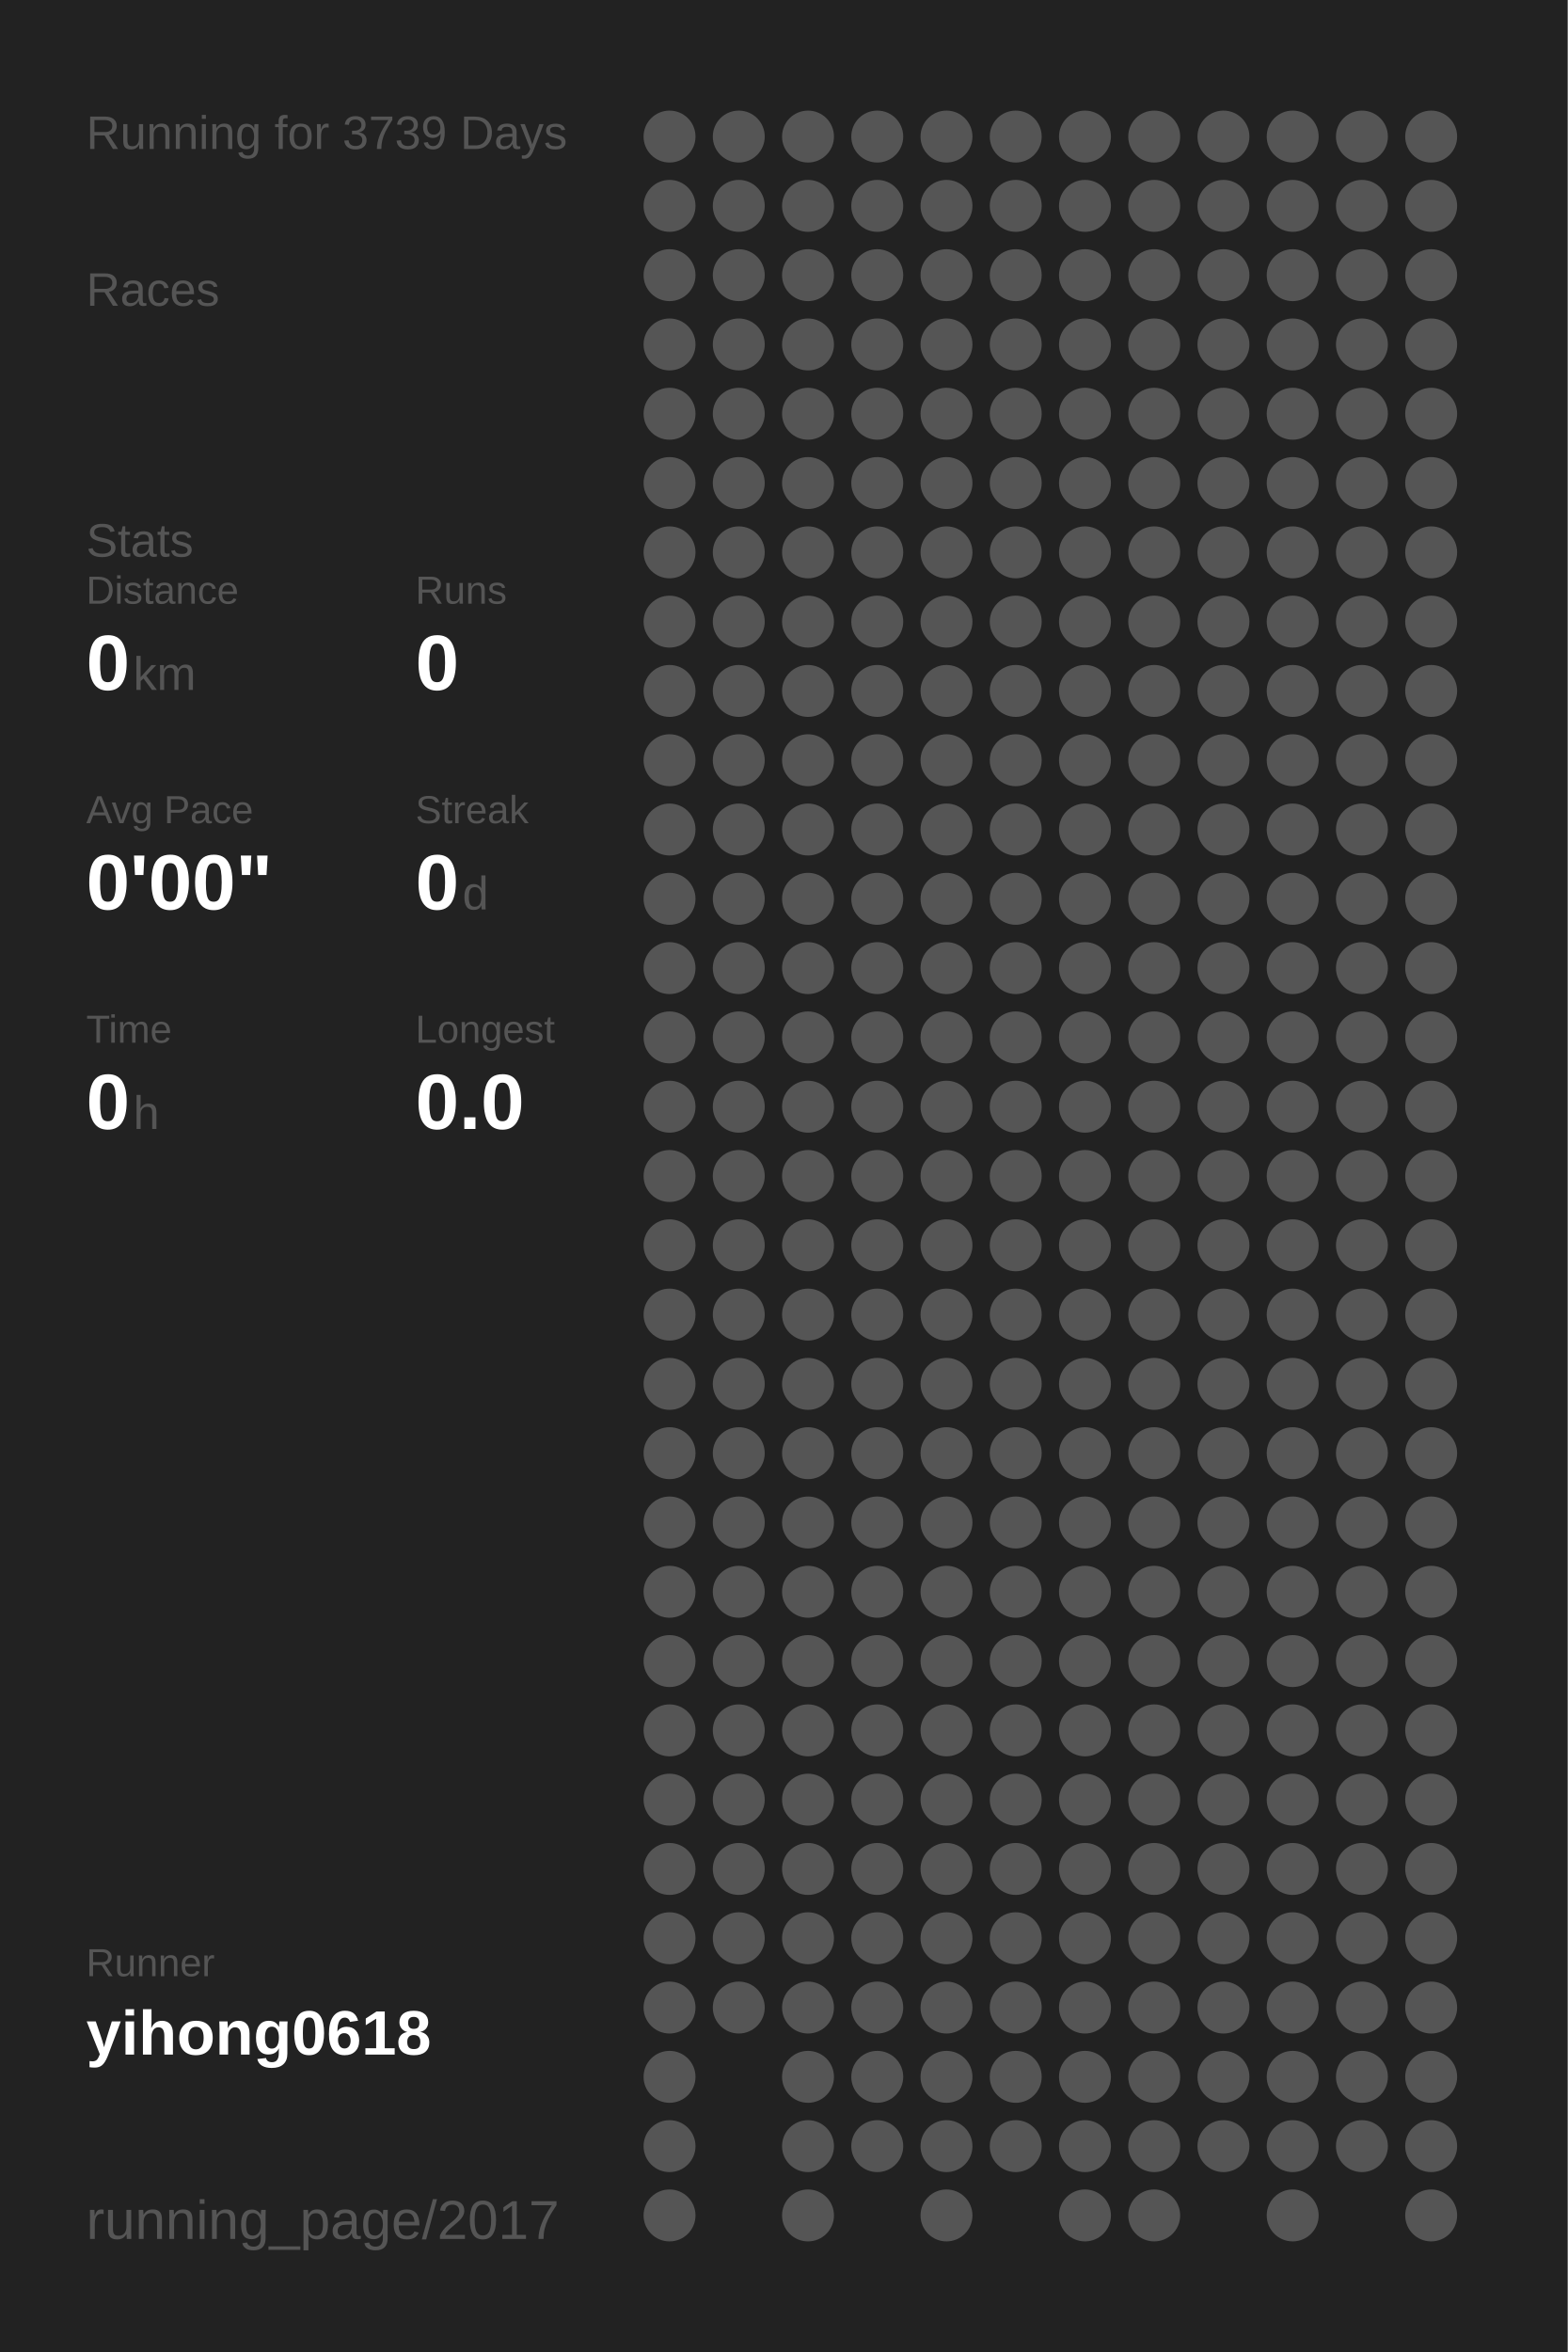
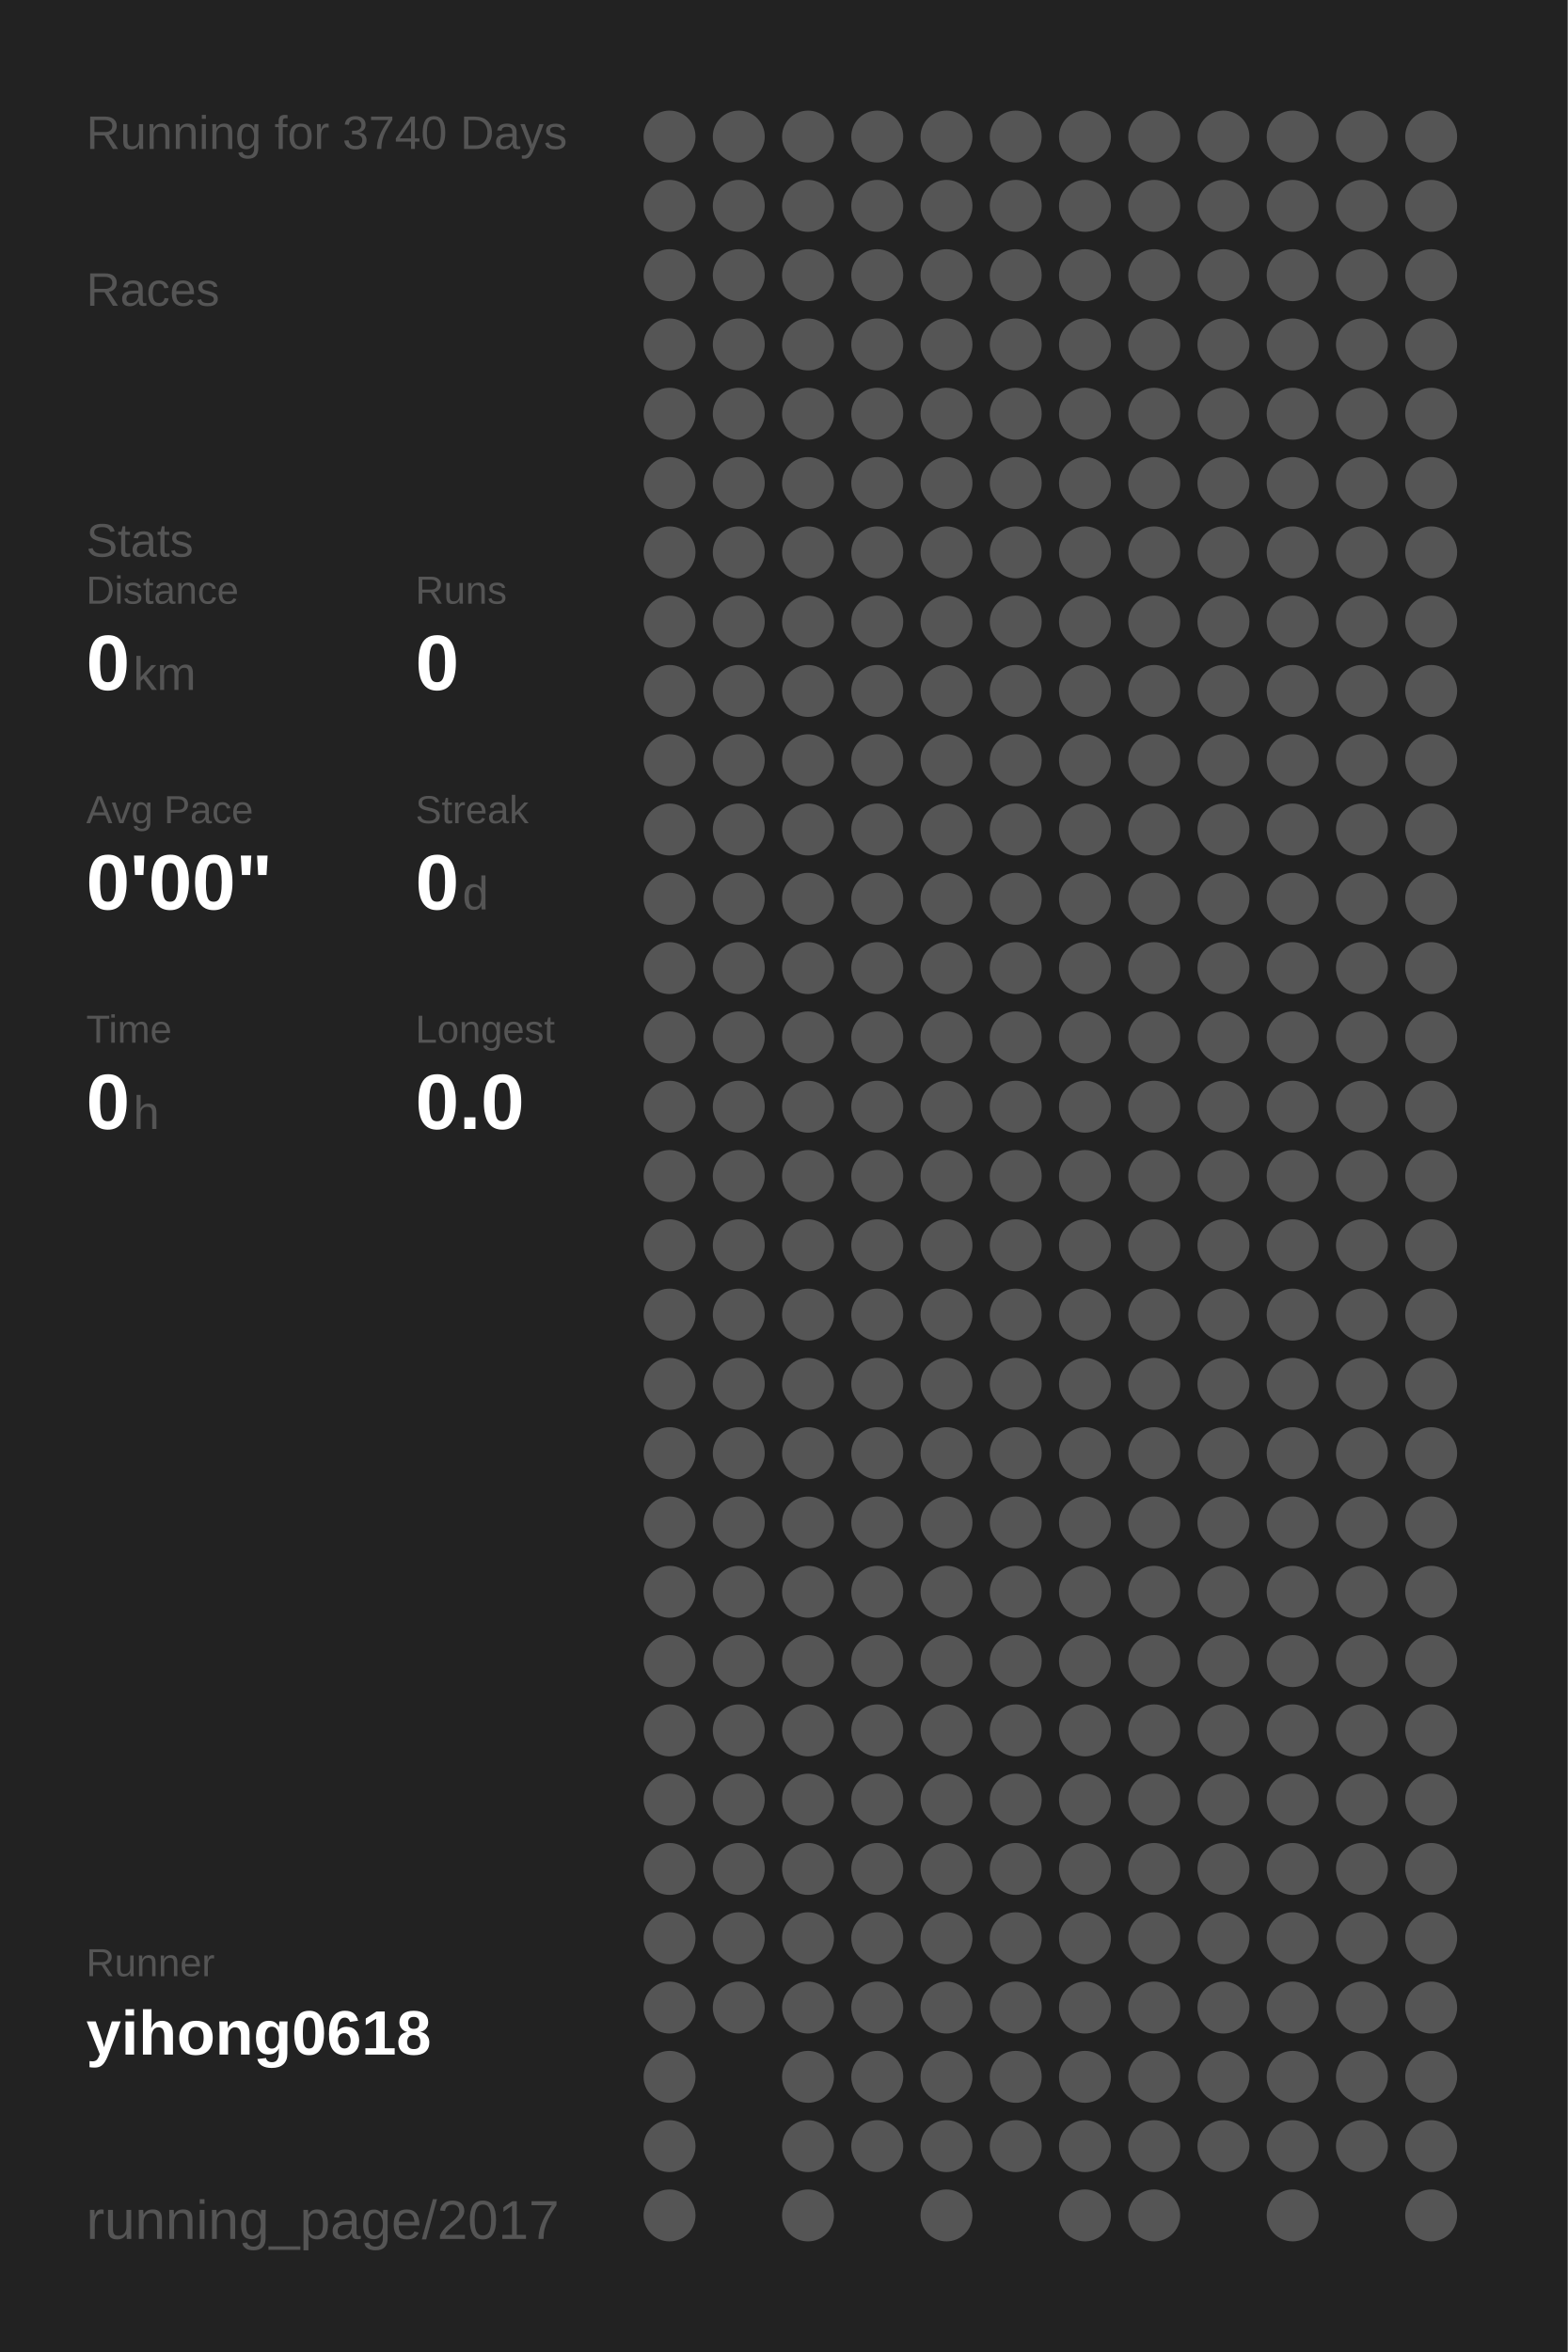
<svg xmlns="http://www.w3.org/2000/svg" baseProfile="full" height="300mm" version="1.1" viewBox="0,0,200,300" width="200mm">
  <defs />
  <rect fill="#222222" height="300" width="200" x="0" y="0" />
-   <text fill="#555555" style="font-size:6px; font-family:Arial;" x="11" y="19">Running for 3739 Days</text>
+   <text fill="#555555" style="font-size:6px; font-family:Arial;" x="11" y="19">Running for 3740 Days</text>
  <text fill="#555555" style="font-size:6px; font-family:Arial;" x="11" y="39">Races</text>
  <text fill="#555555" style="font-size:6px; font-family:Arial;" x="11" y="71">Stats</text>
  <text fill="#555555" style="font-size:5px; font-family:Arial;" x="11" y="77">Distance</text>
  <text fill="#FFFFFF" style="font-size:10px; font-family:Arial; font-weight:bold;" x="11" y="88">0</text>
  <text fill="#555555" style="font-size:6px; font-family:Arial;" x="17" y="88">km</text>
  <text fill="#555555" style="font-size:5px; font-family:Arial;" x="53" y="77">Runs</text>
  <text fill="#FFFFFF" style="font-size:10px; font-family:Arial; font-weight:bold;" x="53" y="88">0</text>
  <text fill="#555555" style="font-size:5px; font-family:Arial;" x="11" y="105">Avg Pace</text>
  <text fill="#FFFFFF" style="font-size:10px; font-family:Arial; font-weight:bold;" x="11" y="116">0'00"</text>
  <text fill="#555555" style="font-size:5px; font-family:Arial;" x="53" y="105">Streak</text>
  <text fill="#FFFFFF" style="font-size:10px; font-family:Arial; font-weight:bold;" x="53" y="116">0</text>
  <text fill="#555555" style="font-size:6px; font-family:Arial;" x="59" y="116">d</text>
  <text fill="#555555" style="font-size:5px; font-family:Arial;" x="11" y="133">Time</text>
  <text fill="#FFFFFF" style="font-size:10px; font-family:Arial; font-weight:bold;" x="11" y="144">0</text>
  <text fill="#555555" style="font-size:6px; font-family:Arial;" x="17" y="144">h</text>
  <text fill="#555555" style="font-size:5px; font-family:Arial;" x="53" y="133">Longest</text>
  <text fill="#FFFFFF" style="font-size:10px; font-family:Arial; font-weight:bold;" x="53" y="144">0.0</text>
  <text fill="#555555" style="font-size:5px; font-family:Arial;" x="11" y="252.065">Runner</text>
  <text fill="#FFFFFF" style="font-size:8px; font-family:Arial; font-weight:bold;" x="11" y="262.065">yihong0618</text>
  <text fill="#555555" style="font-size:7px; font-family:Arial;" x="11" y="285.581">running_page/2017</text>
  <circle cx="85.417" cy="17.419" fill="#555555" r="3.312" />
  <circle cx="85.417" cy="26.258" fill="#555555" r="3.312" />
  <circle cx="85.417" cy="35.097" fill="#555555" r="3.312" />
  <circle cx="85.417" cy="43.935" fill="#555555" r="3.312" />
  <circle cx="85.417" cy="52.774" fill="#555555" r="3.312" />
  <circle cx="85.417" cy="61.613" fill="#555555" r="3.312" />
  <circle cx="85.417" cy="70.452" fill="#555555" r="3.312" />
  <circle cx="85.417" cy="79.29" fill="#555555" r="3.312" />
  <circle cx="85.417" cy="88.129" fill="#555555" r="3.312" />
  <circle cx="85.417" cy="96.968" fill="#555555" r="3.312" />
  <circle cx="85.417" cy="105.806" fill="#555555" r="3.312" />
  <circle cx="85.417" cy="114.645" fill="#555555" r="3.312" />
  <circle cx="85.417" cy="123.484" fill="#555555" r="3.312" />
  <circle cx="85.417" cy="132.323" fill="#555555" r="3.312" />
  <circle cx="85.417" cy="141.161" fill="#555555" r="3.312" />
  <circle cx="85.417" cy="150" fill="#555555" r="3.312" />
  <circle cx="85.417" cy="158.839" fill="#555555" r="3.312" />
  <circle cx="85.417" cy="167.677" fill="#555555" r="3.312" />
  <circle cx="85.417" cy="176.516" fill="#555555" r="3.312" />
  <circle cx="85.417" cy="185.355" fill="#555555" r="3.312" />
  <circle cx="85.417" cy="194.194" fill="#555555" r="3.312" />
  <circle cx="85.417" cy="203.032" fill="#555555" r="3.312" />
  <circle cx="85.417" cy="211.871" fill="#555555" r="3.312" />
  <circle cx="85.417" cy="220.71" fill="#555555" r="3.312" />
  <circle cx="85.417" cy="229.548" fill="#555555" r="3.312" />
  <circle cx="85.417" cy="238.387" fill="#555555" r="3.312" />
  <circle cx="85.417" cy="247.226" fill="#555555" r="3.312" />
  <circle cx="85.417" cy="256.065" fill="#555555" r="3.312" />
  <circle cx="85.417" cy="264.903" fill="#555555" r="3.312" />
  <circle cx="85.417" cy="273.742" fill="#555555" r="3.312" />
  <circle cx="85.417" cy="282.581" fill="#555555" r="3.312" />
  <circle cx="94.25" cy="17.419" fill="#555555" r="3.312" />
  <circle cx="94.25" cy="26.258" fill="#555555" r="3.312" />
  <circle cx="94.25" cy="35.097" fill="#555555" r="3.312" />
  <circle cx="94.25" cy="43.935" fill="#555555" r="3.312" />
  <circle cx="94.25" cy="52.774" fill="#555555" r="3.312" />
  <circle cx="94.25" cy="61.613" fill="#555555" r="3.312" />
  <circle cx="94.25" cy="70.452" fill="#555555" r="3.312" />
  <circle cx="94.25" cy="79.29" fill="#555555" r="3.312" />
  <circle cx="94.25" cy="88.129" fill="#555555" r="3.312" />
  <circle cx="94.25" cy="96.968" fill="#555555" r="3.312" />
  <circle cx="94.25" cy="105.806" fill="#555555" r="3.312" />
  <circle cx="94.25" cy="114.645" fill="#555555" r="3.312" />
  <circle cx="94.25" cy="123.484" fill="#555555" r="3.312" />
  <circle cx="94.25" cy="132.323" fill="#555555" r="3.312" />
  <circle cx="94.25" cy="141.161" fill="#555555" r="3.312" />
  <circle cx="94.25" cy="150" fill="#555555" r="3.312" />
  <circle cx="94.25" cy="158.839" fill="#555555" r="3.312" />
  <circle cx="94.25" cy="167.677" fill="#555555" r="3.312" />
  <circle cx="94.25" cy="176.516" fill="#555555" r="3.312" />
  <circle cx="94.25" cy="185.355" fill="#555555" r="3.312" />
  <circle cx="94.25" cy="194.194" fill="#555555" r="3.312" />
  <circle cx="94.25" cy="203.032" fill="#555555" r="3.312" />
  <circle cx="94.25" cy="211.871" fill="#555555" r="3.312" />
  <circle cx="94.25" cy="220.71" fill="#555555" r="3.312" />
  <circle cx="94.25" cy="229.548" fill="#555555" r="3.312" />
  <circle cx="94.25" cy="238.387" fill="#555555" r="3.312" />
  <circle cx="94.25" cy="247.226" fill="#555555" r="3.312" />
  <circle cx="94.25" cy="256.065" fill="#555555" r="3.312" />
  <circle cx="103.083" cy="17.419" fill="#555555" r="3.312" />
  <circle cx="103.083" cy="26.258" fill="#555555" r="3.312" />
  <circle cx="103.083" cy="35.097" fill="#555555" r="3.312" />
  <circle cx="103.083" cy="43.935" fill="#555555" r="3.312" />
  <circle cx="103.083" cy="52.774" fill="#555555" r="3.312" />
  <circle cx="103.083" cy="61.613" fill="#555555" r="3.312" />
  <circle cx="103.083" cy="70.452" fill="#555555" r="3.312" />
  <circle cx="103.083" cy="79.29" fill="#555555" r="3.312" />
  <circle cx="103.083" cy="88.129" fill="#555555" r="3.312" />
  <circle cx="103.083" cy="96.968" fill="#555555" r="3.312" />
  <circle cx="103.083" cy="105.806" fill="#555555" r="3.312" />
  <circle cx="103.083" cy="114.645" fill="#555555" r="3.312" />
  <circle cx="103.083" cy="123.484" fill="#555555" r="3.312" />
  <circle cx="103.083" cy="132.323" fill="#555555" r="3.312" />
  <circle cx="103.083" cy="141.161" fill="#555555" r="3.312" />
  <circle cx="103.083" cy="150" fill="#555555" r="3.312" />
  <circle cx="103.083" cy="158.839" fill="#555555" r="3.312" />
  <circle cx="103.083" cy="167.677" fill="#555555" r="3.312" />
  <circle cx="103.083" cy="176.516" fill="#555555" r="3.312" />
  <circle cx="103.083" cy="185.355" fill="#555555" r="3.312" />
  <circle cx="103.083" cy="194.194" fill="#555555" r="3.312" />
  <circle cx="103.083" cy="203.032" fill="#555555" r="3.312" />
  <circle cx="103.083" cy="211.871" fill="#555555" r="3.312" />
  <circle cx="103.083" cy="220.71" fill="#555555" r="3.312" />
  <circle cx="103.083" cy="229.548" fill="#555555" r="3.312" />
  <circle cx="103.083" cy="238.387" fill="#555555" r="3.312" />
  <circle cx="103.083" cy="247.226" fill="#555555" r="3.312" />
  <circle cx="103.083" cy="256.065" fill="#555555" r="3.312" />
  <circle cx="103.083" cy="264.903" fill="#555555" r="3.312" />
  <circle cx="103.083" cy="273.742" fill="#555555" r="3.312" />
  <circle cx="103.083" cy="282.581" fill="#555555" r="3.312" />
  <circle cx="111.917" cy="17.419" fill="#555555" r="3.312" />
  <circle cx="111.917" cy="26.258" fill="#555555" r="3.312" />
  <circle cx="111.917" cy="35.097" fill="#555555" r="3.312" />
  <circle cx="111.917" cy="43.935" fill="#555555" r="3.312" />
  <circle cx="111.917" cy="52.774" fill="#555555" r="3.312" />
  <circle cx="111.917" cy="61.613" fill="#555555" r="3.312" />
  <circle cx="111.917" cy="70.452" fill="#555555" r="3.312" />
  <circle cx="111.917" cy="79.29" fill="#555555" r="3.312" />
  <circle cx="111.917" cy="88.129" fill="#555555" r="3.312" />
  <circle cx="111.917" cy="96.968" fill="#555555" r="3.312" />
  <circle cx="111.917" cy="105.806" fill="#555555" r="3.312" />
  <circle cx="111.917" cy="114.645" fill="#555555" r="3.312" />
  <circle cx="111.917" cy="123.484" fill="#555555" r="3.312" />
  <circle cx="111.917" cy="132.323" fill="#555555" r="3.312" />
  <circle cx="111.917" cy="141.161" fill="#555555" r="3.312" />
  <circle cx="111.917" cy="150" fill="#555555" r="3.312" />
  <circle cx="111.917" cy="158.839" fill="#555555" r="3.312" />
  <circle cx="111.917" cy="167.677" fill="#555555" r="3.312" />
  <circle cx="111.917" cy="176.516" fill="#555555" r="3.312" />
  <circle cx="111.917" cy="185.355" fill="#555555" r="3.312" />
  <circle cx="111.917" cy="194.194" fill="#555555" r="3.312" />
  <circle cx="111.917" cy="203.032" fill="#555555" r="3.312" />
  <circle cx="111.917" cy="211.871" fill="#555555" r="3.312" />
  <circle cx="111.917" cy="220.71" fill="#555555" r="3.312" />
  <circle cx="111.917" cy="229.548" fill="#555555" r="3.312" />
  <circle cx="111.917" cy="238.387" fill="#555555" r="3.312" />
  <circle cx="111.917" cy="247.226" fill="#555555" r="3.312" />
  <circle cx="111.917" cy="256.065" fill="#555555" r="3.312" />
  <circle cx="111.917" cy="264.903" fill="#555555" r="3.312" />
  <circle cx="111.917" cy="273.742" fill="#555555" r="3.312" />
  <circle cx="120.75" cy="17.419" fill="#555555" r="3.312" />
  <circle cx="120.75" cy="26.258" fill="#555555" r="3.312" />
  <circle cx="120.75" cy="35.097" fill="#555555" r="3.312" />
  <circle cx="120.75" cy="43.935" fill="#555555" r="3.312" />
  <circle cx="120.75" cy="52.774" fill="#555555" r="3.312" />
  <circle cx="120.75" cy="61.613" fill="#555555" r="3.312" />
  <circle cx="120.75" cy="70.452" fill="#555555" r="3.312" />
  <circle cx="120.75" cy="79.29" fill="#555555" r="3.312" />
  <circle cx="120.75" cy="88.129" fill="#555555" r="3.312" />
  <circle cx="120.75" cy="96.968" fill="#555555" r="3.312" />
  <circle cx="120.75" cy="105.806" fill="#555555" r="3.312" />
  <circle cx="120.75" cy="114.645" fill="#555555" r="3.312" />
  <circle cx="120.75" cy="123.484" fill="#555555" r="3.312" />
  <circle cx="120.75" cy="132.323" fill="#555555" r="3.312" />
  <circle cx="120.75" cy="141.161" fill="#555555" r="3.312" />
  <circle cx="120.75" cy="150" fill="#555555" r="3.312" />
  <circle cx="120.75" cy="158.839" fill="#555555" r="3.312" />
  <circle cx="120.75" cy="167.677" fill="#555555" r="3.312" />
  <circle cx="120.75" cy="176.516" fill="#555555" r="3.312" />
  <circle cx="120.75" cy="185.355" fill="#555555" r="3.312" />
  <circle cx="120.75" cy="194.194" fill="#555555" r="3.312" />
  <circle cx="120.75" cy="203.032" fill="#555555" r="3.312" />
  <circle cx="120.75" cy="211.871" fill="#555555" r="3.312" />
  <circle cx="120.75" cy="220.71" fill="#555555" r="3.312" />
  <circle cx="120.75" cy="229.548" fill="#555555" r="3.312" />
  <circle cx="120.75" cy="238.387" fill="#555555" r="3.312" />
  <circle cx="120.75" cy="247.226" fill="#555555" r="3.312" />
  <circle cx="120.75" cy="256.065" fill="#555555" r="3.312" />
  <circle cx="120.75" cy="264.903" fill="#555555" r="3.312" />
  <circle cx="120.75" cy="273.742" fill="#555555" r="3.312" />
  <circle cx="120.75" cy="282.581" fill="#555555" r="3.312" />
  <circle cx="129.583" cy="17.419" fill="#555555" r="3.312" />
  <circle cx="129.583" cy="26.258" fill="#555555" r="3.312" />
  <circle cx="129.583" cy="35.097" fill="#555555" r="3.312" />
  <circle cx="129.583" cy="43.935" fill="#555555" r="3.312" />
  <circle cx="129.583" cy="52.774" fill="#555555" r="3.312" />
  <circle cx="129.583" cy="61.613" fill="#555555" r="3.312" />
  <circle cx="129.583" cy="70.452" fill="#555555" r="3.312" />
  <circle cx="129.583" cy="79.29" fill="#555555" r="3.312" />
  <circle cx="129.583" cy="88.129" fill="#555555" r="3.312" />
  <circle cx="129.583" cy="96.968" fill="#555555" r="3.312" />
  <circle cx="129.583" cy="105.806" fill="#555555" r="3.312" />
  <circle cx="129.583" cy="114.645" fill="#555555" r="3.312" />
  <circle cx="129.583" cy="123.484" fill="#555555" r="3.312" />
  <circle cx="129.583" cy="132.323" fill="#555555" r="3.312" />
  <circle cx="129.583" cy="141.161" fill="#555555" r="3.312" />
  <circle cx="129.583" cy="150" fill="#555555" r="3.312" />
  <circle cx="129.583" cy="158.839" fill="#555555" r="3.312" />
  <circle cx="129.583" cy="167.677" fill="#555555" r="3.312" />
  <circle cx="129.583" cy="176.516" fill="#555555" r="3.312" />
  <circle cx="129.583" cy="185.355" fill="#555555" r="3.312" />
  <circle cx="129.583" cy="194.194" fill="#555555" r="3.312" />
  <circle cx="129.583" cy="203.032" fill="#555555" r="3.312" />
  <circle cx="129.583" cy="211.871" fill="#555555" r="3.312" />
  <circle cx="129.583" cy="220.71" fill="#555555" r="3.312" />
  <circle cx="129.583" cy="229.548" fill="#555555" r="3.312" />
  <circle cx="129.583" cy="238.387" fill="#555555" r="3.312" />
  <circle cx="129.583" cy="247.226" fill="#555555" r="3.312" />
  <circle cx="129.583" cy="256.065" fill="#555555" r="3.312" />
  <circle cx="129.583" cy="264.903" fill="#555555" r="3.312" />
  <circle cx="129.583" cy="273.742" fill="#555555" r="3.312" />
  <circle cx="138.417" cy="17.419" fill="#555555" r="3.312" />
  <circle cx="138.417" cy="26.258" fill="#555555" r="3.312" />
  <circle cx="138.417" cy="35.097" fill="#555555" r="3.312" />
  <circle cx="138.417" cy="43.935" fill="#555555" r="3.312" />
  <circle cx="138.417" cy="52.774" fill="#555555" r="3.312" />
  <circle cx="138.417" cy="61.613" fill="#555555" r="3.312" />
  <circle cx="138.417" cy="70.452" fill="#555555" r="3.312" />
  <circle cx="138.417" cy="79.29" fill="#555555" r="3.312" />
  <circle cx="138.417" cy="88.129" fill="#555555" r="3.312" />
  <circle cx="138.417" cy="96.968" fill="#555555" r="3.312" />
  <circle cx="138.417" cy="105.806" fill="#555555" r="3.312" />
  <circle cx="138.417" cy="114.645" fill="#555555" r="3.312" />
  <circle cx="138.417" cy="123.484" fill="#555555" r="3.312" />
  <circle cx="138.417" cy="132.323" fill="#555555" r="3.312" />
  <circle cx="138.417" cy="141.161" fill="#555555" r="3.312" />
  <circle cx="138.417" cy="150" fill="#555555" r="3.312" />
  <circle cx="138.417" cy="158.839" fill="#555555" r="3.312" />
  <circle cx="138.417" cy="167.677" fill="#555555" r="3.312" />
  <circle cx="138.417" cy="176.516" fill="#555555" r="3.312" />
  <circle cx="138.417" cy="185.355" fill="#555555" r="3.312" />
  <circle cx="138.417" cy="194.194" fill="#555555" r="3.312" />
  <circle cx="138.417" cy="203.032" fill="#555555" r="3.312" />
  <circle cx="138.417" cy="211.871" fill="#555555" r="3.312" />
  <circle cx="138.417" cy="220.71" fill="#555555" r="3.312" />
  <circle cx="138.417" cy="229.548" fill="#555555" r="3.312" />
  <circle cx="138.417" cy="238.387" fill="#555555" r="3.312" />
  <circle cx="138.417" cy="247.226" fill="#555555" r="3.312" />
  <circle cx="138.417" cy="256.065" fill="#555555" r="3.312" />
  <circle cx="138.417" cy="264.903" fill="#555555" r="3.312" />
  <circle cx="138.417" cy="273.742" fill="#555555" r="3.312" />
  <circle cx="138.417" cy="282.581" fill="#555555" r="3.312" />
  <circle cx="147.25" cy="17.419" fill="#555555" r="3.312" />
  <circle cx="147.25" cy="26.258" fill="#555555" r="3.312" />
  <circle cx="147.25" cy="35.097" fill="#555555" r="3.312" />
  <circle cx="147.25" cy="43.935" fill="#555555" r="3.312" />
  <circle cx="147.25" cy="52.774" fill="#555555" r="3.312" />
  <circle cx="147.25" cy="61.613" fill="#555555" r="3.312" />
  <circle cx="147.25" cy="70.452" fill="#555555" r="3.312" />
  <circle cx="147.25" cy="79.29" fill="#555555" r="3.312" />
  <circle cx="147.25" cy="88.129" fill="#555555" r="3.312" />
  <circle cx="147.25" cy="96.968" fill="#555555" r="3.312" />
  <circle cx="147.25" cy="105.806" fill="#555555" r="3.312" />
  <circle cx="147.25" cy="114.645" fill="#555555" r="3.312" />
  <circle cx="147.25" cy="123.484" fill="#555555" r="3.312" />
  <circle cx="147.25" cy="132.323" fill="#555555" r="3.312" />
  <circle cx="147.25" cy="141.161" fill="#555555" r="3.312" />
  <circle cx="147.25" cy="150" fill="#555555" r="3.312" />
  <circle cx="147.25" cy="158.839" fill="#555555" r="3.312" />
  <circle cx="147.25" cy="167.677" fill="#555555" r="3.312" />
  <circle cx="147.25" cy="176.516" fill="#555555" r="3.312" />
  <circle cx="147.25" cy="185.355" fill="#555555" r="3.312" />
  <circle cx="147.25" cy="194.194" fill="#555555" r="3.312" />
  <circle cx="147.25" cy="203.032" fill="#555555" r="3.312" />
  <circle cx="147.25" cy="211.871" fill="#555555" r="3.312" />
  <circle cx="147.25" cy="220.71" fill="#555555" r="3.312" />
  <circle cx="147.25" cy="229.548" fill="#555555" r="3.312" />
  <circle cx="147.25" cy="238.387" fill="#555555" r="3.312" />
  <circle cx="147.25" cy="247.226" fill="#555555" r="3.312" />
  <circle cx="147.25" cy="256.065" fill="#555555" r="3.312" />
  <circle cx="147.25" cy="264.903" fill="#555555" r="3.312" />
  <circle cx="147.25" cy="273.742" fill="#555555" r="3.312" />
  <circle cx="147.25" cy="282.581" fill="#555555" r="3.312" />
  <circle cx="156.083" cy="17.419" fill="#555555" r="3.312" />
  <circle cx="156.083" cy="26.258" fill="#555555" r="3.312" />
  <circle cx="156.083" cy="35.097" fill="#555555" r="3.312" />
  <circle cx="156.083" cy="43.935" fill="#555555" r="3.312" />
  <circle cx="156.083" cy="52.774" fill="#555555" r="3.312" />
  <circle cx="156.083" cy="61.613" fill="#555555" r="3.312" />
  <circle cx="156.083" cy="70.452" fill="#555555" r="3.312" />
  <circle cx="156.083" cy="79.29" fill="#555555" r="3.312" />
  <circle cx="156.083" cy="88.129" fill="#555555" r="3.312" />
  <circle cx="156.083" cy="96.968" fill="#555555" r="3.312" />
  <circle cx="156.083" cy="105.806" fill="#555555" r="3.312" />
  <circle cx="156.083" cy="114.645" fill="#555555" r="3.312" />
  <circle cx="156.083" cy="123.484" fill="#555555" r="3.312" />
  <circle cx="156.083" cy="132.323" fill="#555555" r="3.312" />
  <circle cx="156.083" cy="141.161" fill="#555555" r="3.312" />
  <circle cx="156.083" cy="150" fill="#555555" r="3.312" />
  <circle cx="156.083" cy="158.839" fill="#555555" r="3.312" />
  <circle cx="156.083" cy="167.677" fill="#555555" r="3.312" />
  <circle cx="156.083" cy="176.516" fill="#555555" r="3.312" />
  <circle cx="156.083" cy="185.355" fill="#555555" r="3.312" />
  <circle cx="156.083" cy="194.194" fill="#555555" r="3.312" />
  <circle cx="156.083" cy="203.032" fill="#555555" r="3.312" />
  <circle cx="156.083" cy="211.871" fill="#555555" r="3.312" />
  <circle cx="156.083" cy="220.71" fill="#555555" r="3.312" />
  <circle cx="156.083" cy="229.548" fill="#555555" r="3.312" />
  <circle cx="156.083" cy="238.387" fill="#555555" r="3.312" />
  <circle cx="156.083" cy="247.226" fill="#555555" r="3.312" />
  <circle cx="156.083" cy="256.065" fill="#555555" r="3.312" />
  <circle cx="156.083" cy="264.903" fill="#555555" r="3.312" />
  <circle cx="156.083" cy="273.742" fill="#555555" r="3.312" />
  <circle cx="164.917" cy="17.419" fill="#555555" r="3.312" />
  <circle cx="164.917" cy="26.258" fill="#555555" r="3.312" />
  <circle cx="164.917" cy="35.097" fill="#555555" r="3.312" />
  <circle cx="164.917" cy="43.935" fill="#555555" r="3.312" />
  <circle cx="164.917" cy="52.774" fill="#555555" r="3.312" />
  <circle cx="164.917" cy="61.613" fill="#555555" r="3.312" />
  <circle cx="164.917" cy="70.452" fill="#555555" r="3.312" />
  <circle cx="164.917" cy="79.29" fill="#555555" r="3.312" />
  <circle cx="164.917" cy="88.129" fill="#555555" r="3.312" />
  <circle cx="164.917" cy="96.968" fill="#555555" r="3.312" />
  <circle cx="164.917" cy="105.806" fill="#555555" r="3.312" />
  <circle cx="164.917" cy="114.645" fill="#555555" r="3.312" />
  <circle cx="164.917" cy="123.484" fill="#555555" r="3.312" />
  <circle cx="164.917" cy="132.323" fill="#555555" r="3.312" />
  <circle cx="164.917" cy="141.161" fill="#555555" r="3.312" />
  <circle cx="164.917" cy="150" fill="#555555" r="3.312" />
  <circle cx="164.917" cy="158.839" fill="#555555" r="3.312" />
  <circle cx="164.917" cy="167.677" fill="#555555" r="3.312" />
  <circle cx="164.917" cy="176.516" fill="#555555" r="3.312" />
  <circle cx="164.917" cy="185.355" fill="#555555" r="3.312" />
  <circle cx="164.917" cy="194.194" fill="#555555" r="3.312" />
  <circle cx="164.917" cy="203.032" fill="#555555" r="3.312" />
  <circle cx="164.917" cy="211.871" fill="#555555" r="3.312" />
  <circle cx="164.917" cy="220.71" fill="#555555" r="3.312" />
  <circle cx="164.917" cy="229.548" fill="#555555" r="3.312" />
  <circle cx="164.917" cy="238.387" fill="#555555" r="3.312" />
  <circle cx="164.917" cy="247.226" fill="#555555" r="3.312" />
  <circle cx="164.917" cy="256.065" fill="#555555" r="3.312" />
  <circle cx="164.917" cy="264.903" fill="#555555" r="3.312" />
  <circle cx="164.917" cy="273.742" fill="#555555" r="3.312" />
  <circle cx="164.917" cy="282.581" fill="#555555" r="3.312" />
  <circle cx="173.75" cy="17.419" fill="#555555" r="3.312" />
  <circle cx="173.75" cy="26.258" fill="#555555" r="3.312" />
  <circle cx="173.75" cy="35.097" fill="#555555" r="3.312" />
  <circle cx="173.75" cy="43.935" fill="#555555" r="3.312" />
  <circle cx="173.75" cy="52.774" fill="#555555" r="3.312" />
  <circle cx="173.75" cy="61.613" fill="#555555" r="3.312" />
  <circle cx="173.75" cy="70.452" fill="#555555" r="3.312" />
  <circle cx="173.75" cy="79.29" fill="#555555" r="3.312" />
  <circle cx="173.75" cy="88.129" fill="#555555" r="3.312" />
  <circle cx="173.75" cy="96.968" fill="#555555" r="3.312" />
  <circle cx="173.75" cy="105.806" fill="#555555" r="3.312" />
  <circle cx="173.75" cy="114.645" fill="#555555" r="3.312" />
  <circle cx="173.75" cy="123.484" fill="#555555" r="3.312" />
  <circle cx="173.75" cy="132.323" fill="#555555" r="3.312" />
  <circle cx="173.75" cy="141.161" fill="#555555" r="3.312" />
  <circle cx="173.75" cy="150" fill="#555555" r="3.312" />
  <circle cx="173.75" cy="158.839" fill="#555555" r="3.312" />
  <circle cx="173.75" cy="167.677" fill="#555555" r="3.312" />
  <circle cx="173.75" cy="176.516" fill="#555555" r="3.312" />
  <circle cx="173.75" cy="185.355" fill="#555555" r="3.312" />
  <circle cx="173.75" cy="194.194" fill="#555555" r="3.312" />
  <circle cx="173.75" cy="203.032" fill="#555555" r="3.312" />
  <circle cx="173.75" cy="211.871" fill="#555555" r="3.312" />
  <circle cx="173.75" cy="220.71" fill="#555555" r="3.312" />
  <circle cx="173.75" cy="229.548" fill="#555555" r="3.312" />
  <circle cx="173.75" cy="238.387" fill="#555555" r="3.312" />
  <circle cx="173.75" cy="247.226" fill="#555555" r="3.312" />
  <circle cx="173.75" cy="256.065" fill="#555555" r="3.312" />
  <circle cx="173.75" cy="264.903" fill="#555555" r="3.312" />
  <circle cx="173.75" cy="273.742" fill="#555555" r="3.312" />
  <circle cx="182.583" cy="17.419" fill="#555555" r="3.312" />
  <circle cx="182.583" cy="26.258" fill="#555555" r="3.312" />
  <circle cx="182.583" cy="35.097" fill="#555555" r="3.312" />
  <circle cx="182.583" cy="43.935" fill="#555555" r="3.312" />
  <circle cx="182.583" cy="52.774" fill="#555555" r="3.312" />
  <circle cx="182.583" cy="61.613" fill="#555555" r="3.312" />
  <circle cx="182.583" cy="70.452" fill="#555555" r="3.312" />
  <circle cx="182.583" cy="79.29" fill="#555555" r="3.312" />
  <circle cx="182.583" cy="88.129" fill="#555555" r="3.312" />
  <circle cx="182.583" cy="96.968" fill="#555555" r="3.312" />
  <circle cx="182.583" cy="105.806" fill="#555555" r="3.312" />
  <circle cx="182.583" cy="114.645" fill="#555555" r="3.312" />
  <circle cx="182.583" cy="123.484" fill="#555555" r="3.312" />
  <circle cx="182.583" cy="132.323" fill="#555555" r="3.312" />
  <circle cx="182.583" cy="141.161" fill="#555555" r="3.312" />
  <circle cx="182.583" cy="150" fill="#555555" r="3.312" />
  <circle cx="182.583" cy="158.839" fill="#555555" r="3.312" />
  <circle cx="182.583" cy="167.677" fill="#555555" r="3.312" />
  <circle cx="182.583" cy="176.516" fill="#555555" r="3.312" />
  <circle cx="182.583" cy="185.355" fill="#555555" r="3.312" />
  <circle cx="182.583" cy="194.194" fill="#555555" r="3.312" />
  <circle cx="182.583" cy="203.032" fill="#555555" r="3.312" />
  <circle cx="182.583" cy="211.871" fill="#555555" r="3.312" />
  <circle cx="182.583" cy="220.71" fill="#555555" r="3.312" />
  <circle cx="182.583" cy="229.548" fill="#555555" r="3.312" />
  <circle cx="182.583" cy="238.387" fill="#555555" r="3.312" />
  <circle cx="182.583" cy="247.226" fill="#555555" r="3.312" />
  <circle cx="182.583" cy="256.065" fill="#555555" r="3.312" />
  <circle cx="182.583" cy="264.903" fill="#555555" r="3.312" />
  <circle cx="182.583" cy="273.742" fill="#555555" r="3.312" />
  <circle cx="182.583" cy="282.581" fill="#555555" r="3.312" />
</svg>
